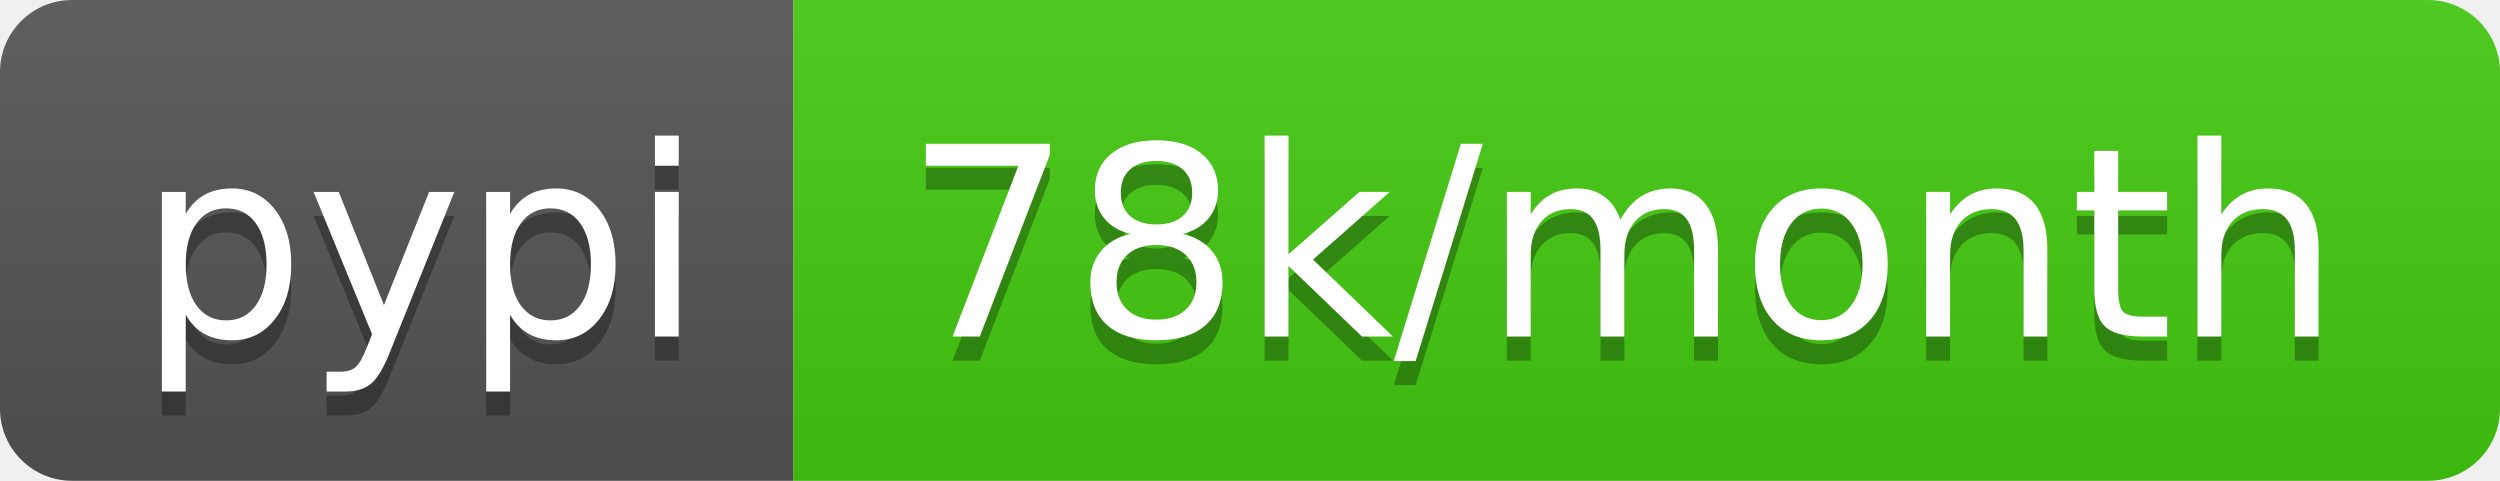
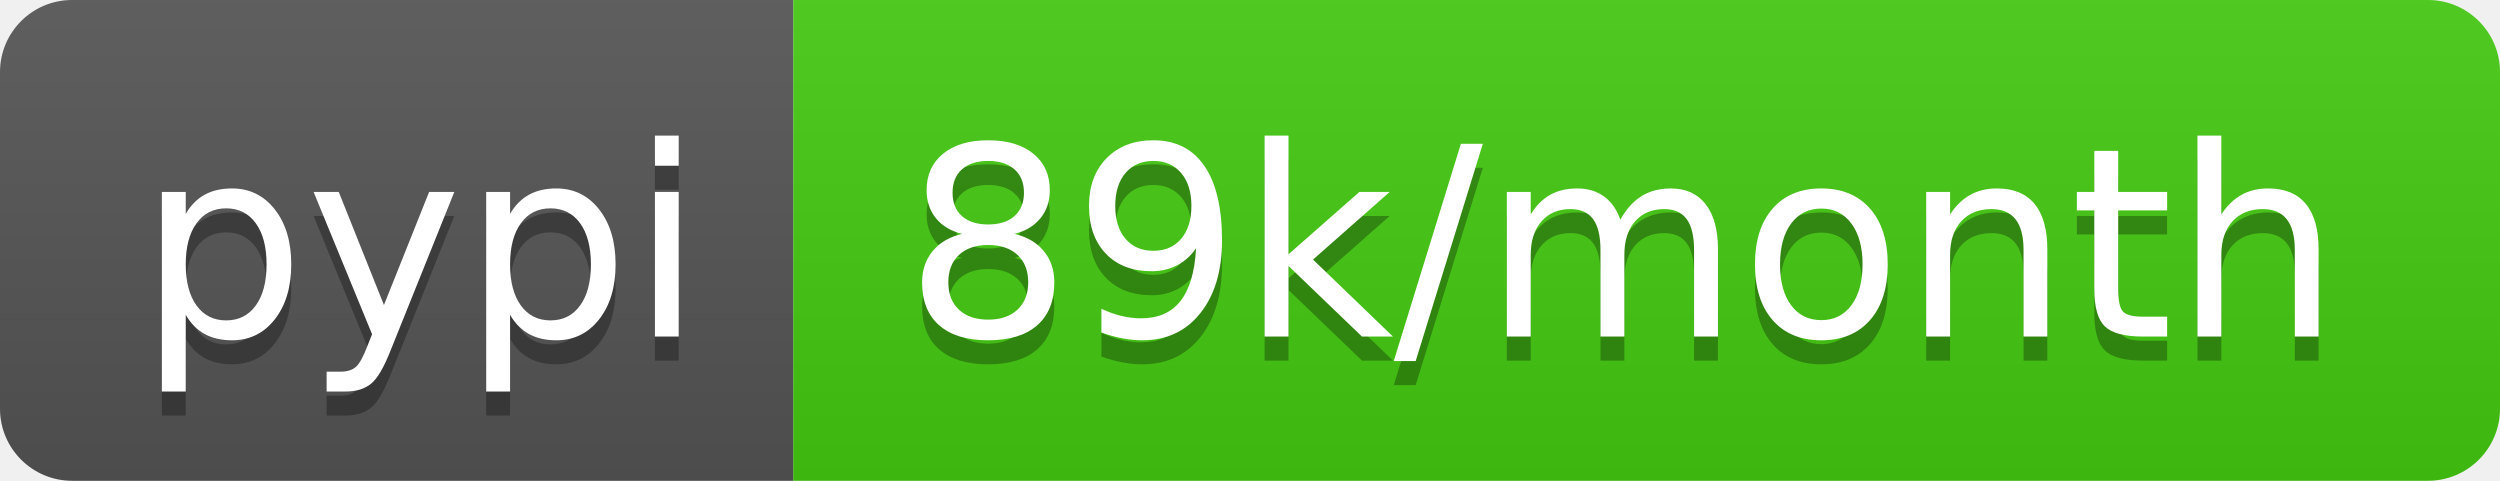
- <svg xmlns="http://www.w3.org/2000/svg" width="104" height="20" role="img" aria-label="pypi: 78k/month">
+ <svg xmlns="http://www.w3.org/2000/svg" width="104" height="20" role="img" aria-label="pypi: 89k/month">
  <linearGradient id="s" x2="0" y2="100%">
    <stop offset="0" stop-color="#bbb" stop-opacity=".1" />
    <stop offset="1" stop-opacity=".1" />
  </linearGradient>
  <clipPath id="r">
    <rect width="104" height="20" rx="3" fill="#fff" />
  </clipPath>
  <g clip-path="url(#r)">
    <rect width="33" height="20" fill="#555" />
    <rect x="33" width="71" height="20" fill="#4c1" />
    <rect width="104" height="20" fill="url(#s)" />
  </g>
  <g fill="#fff" text-anchor="middle" font-family="Verdana,Geneva,DejaVu Sans,sans-serif" text-rendering="geometricPrecision" font-size="110">
    <text aria-hidden="true" x="175" y="150" fill="#010101" fill-opacity=".3" transform="scale(.1)" textLength="230">pypi</text>
    <text x="175" y="140" transform="scale(.1)" fill="#fff" textLength="230">pypi</text>
-     <text aria-hidden="true" x="675" y="150" fill="#010101" fill-opacity=".3" transform="scale(.1)" textLength="610">78k/month</text>
-     <text x="675" y="140" transform="scale(.1)" fill="#fff" textLength="610">78k/month</text>
+     <text aria-hidden="true" x="675" y="150" fill="#010101" fill-opacity=".3" transform="scale(.1)" textLength="610">89k/month</text>
+     <text x="675" y="140" transform="scale(.1)" fill="#fff" textLength="610">89k/month</text>
  </g>
</svg>
